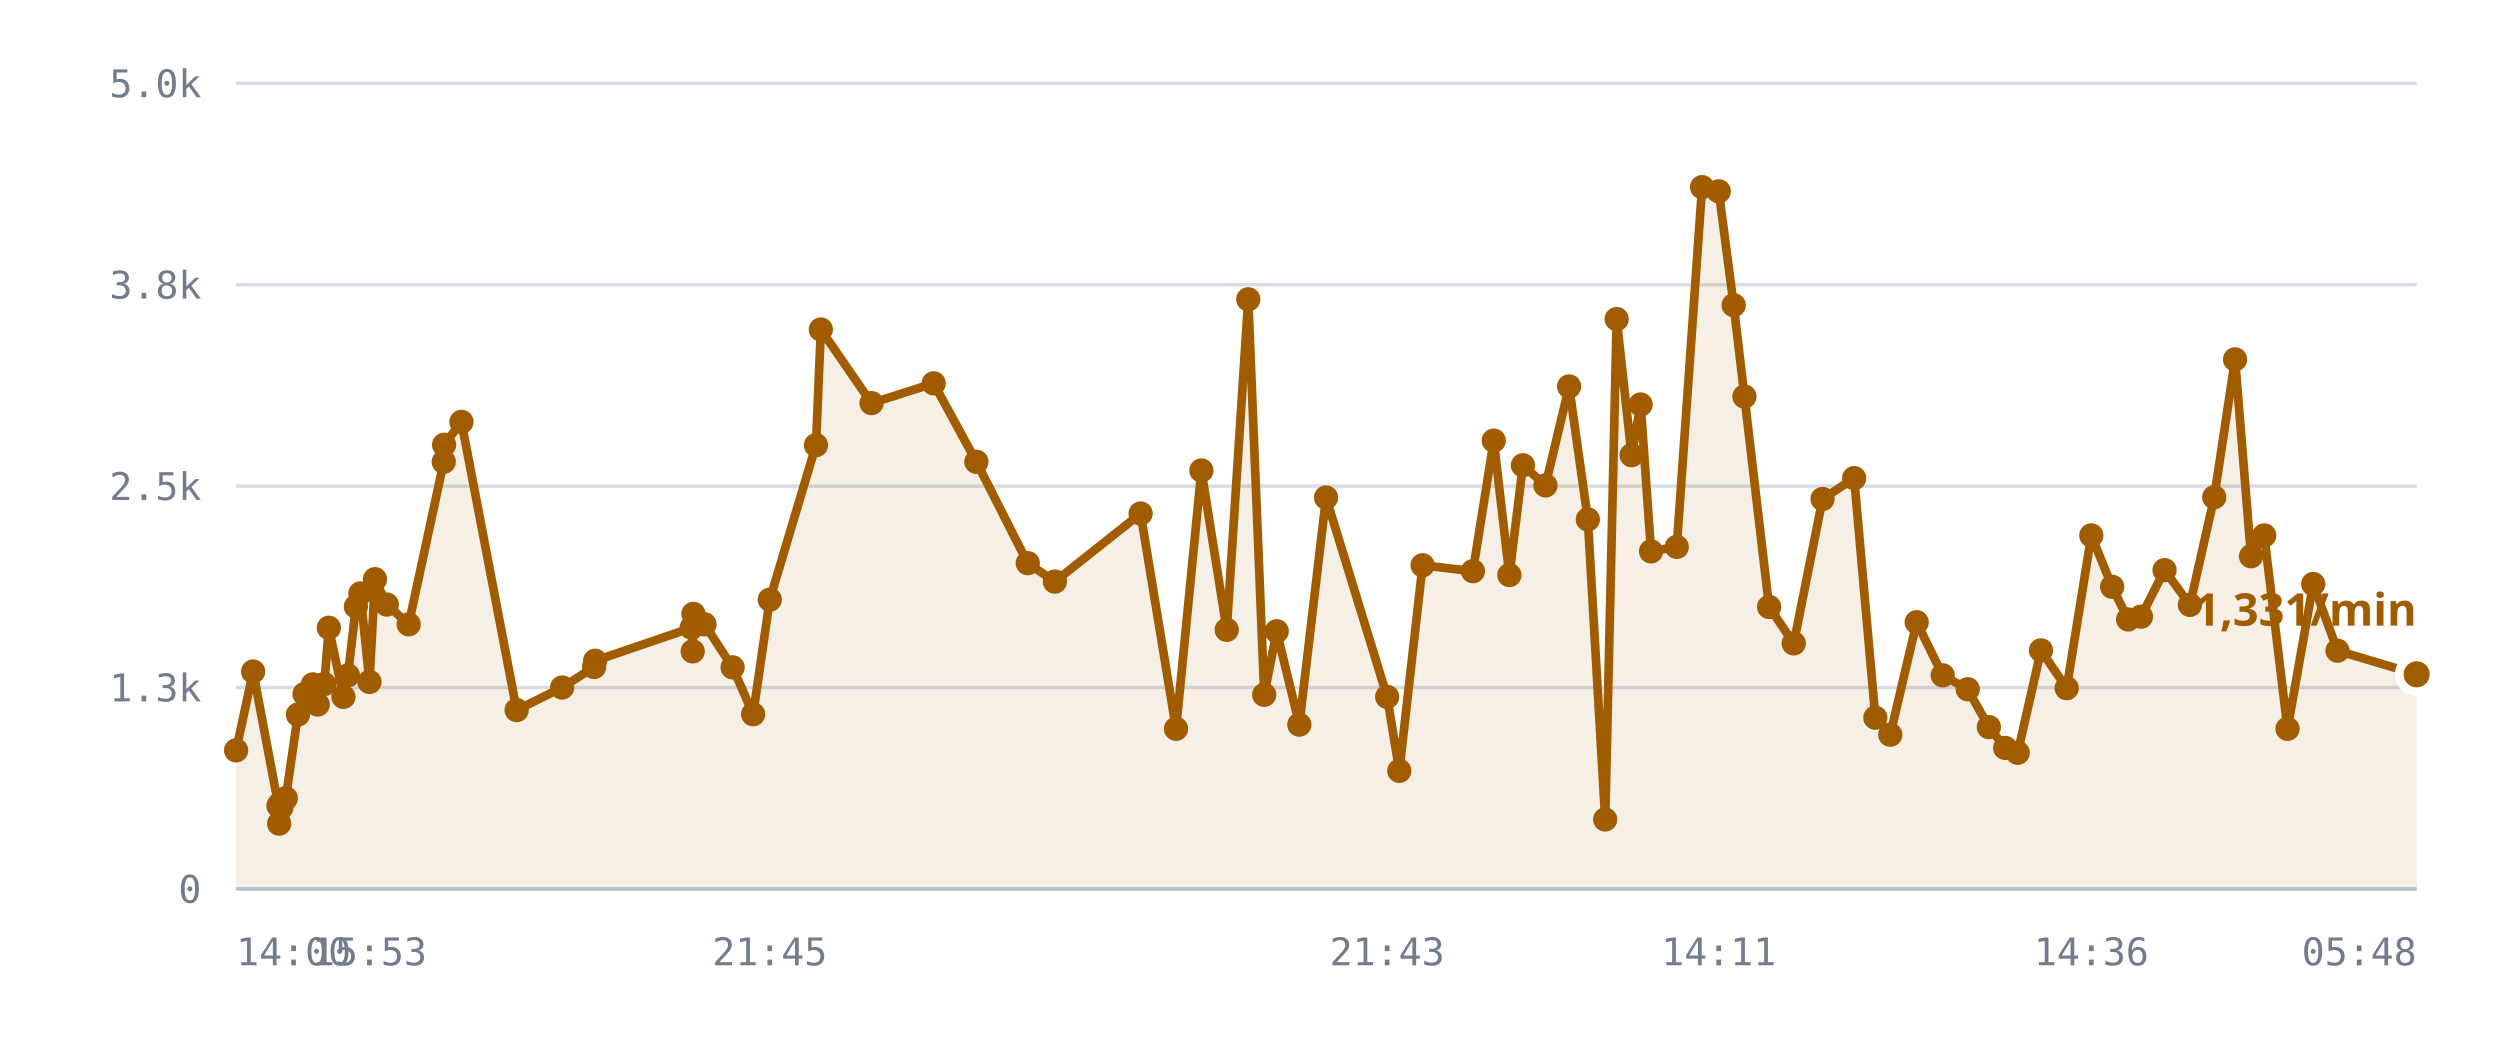
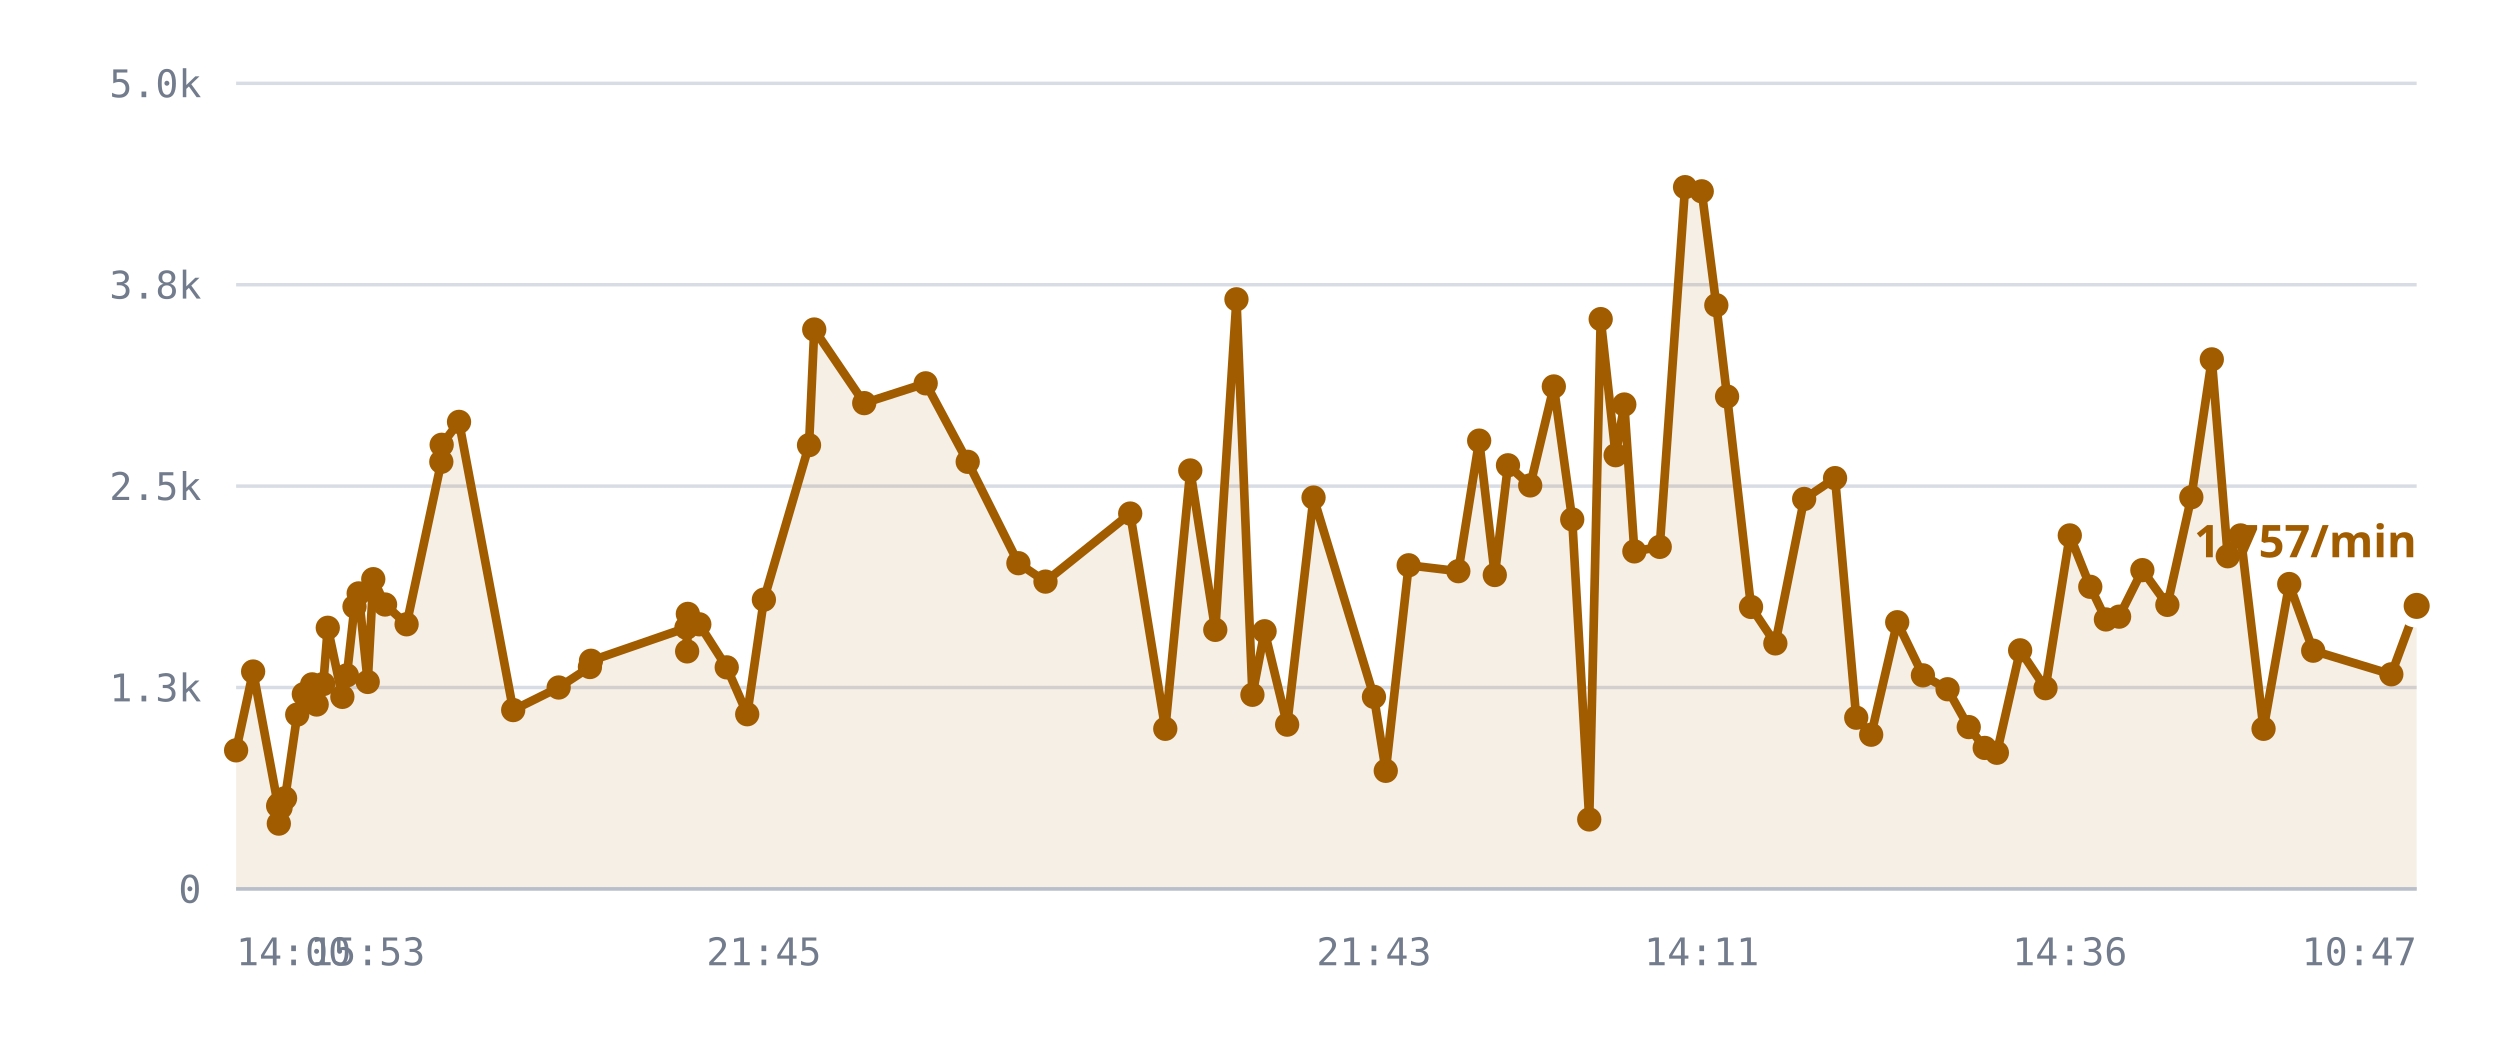
<svg xmlns="http://www.w3.org/2000/svg" viewBox="0 0 720 300" role="img" aria-label="/r/lobby messages per minute">
  <style>
    .grid      { stroke: var(--chart-grid, #d8dce4); stroke-width: 1; }
    .cap       { stroke: var(--chart-cap, #9a2b22); stroke-width: 1.5; stroke-dasharray: 5 4; }
    .cap-label { fill: var(--chart-cap, #9a2b22); font: 600 11px Archivo, system-ui, sans-serif; letter-spacing: .04em; }
    .tick      { fill: var(--chart-muted, #737c8c); font: 500 11px "IBM Plex Mono", ui-monospace, monospace; }
    .tick-y    { text-anchor: end; }
    .tick-x    { text-anchor: middle; }
    .series    { fill: none; stroke: var(--chart-line, #a25c00); stroke-width: 2.5; stroke-linejoin: round; stroke-linecap: round; }
    .fill      { fill: var(--chart-fill, rgba(162,92,0,.10)); stroke: none; }
    .dot       { fill: var(--chart-line, #a25c00); }
    .dot-last  { stroke: var(--chart-bg, #fff); stroke-width: 2.5; }
    .end-label { fill: var(--chart-line, #a25c00); font: 700 13px Archivo, system-ui, sans-serif; }
    .axis      { stroke: var(--chart-axis, #b9bfca); stroke-width: 1; }
  </style>
  <line x1="68" y1="256.0" x2="696" y2="256.0" class="grid" />
  <text x="58" y="260.0" class="tick tick-y">0</text>
  <line x1="68" y1="198.0" x2="696" y2="198.0" class="grid" />
  <text x="58" y="202.0" class="tick tick-y">1.3k</text>
  <line x1="68" y1="140.0" x2="696" y2="140.0" class="grid" />
  <text x="58" y="144.0" class="tick tick-y">2.5k</text>
  <line x1="68" y1="82.0" x2="696" y2="82.0" class="grid" />
  <text x="58" y="86.0" class="tick tick-y">3.8k</text>
  <line x1="68" y1="24.0" x2="696" y2="24.0" class="grid" />
  <text x="58" y="28.0" class="tick tick-y">5.0k</text>
-   <path d="M68.0,216.1 L72.9,193.4 L80.2,232.1 L80.4,237.2 L80.5,231.6 L81.0,232.6 L82.3,229.9 L85.8,205.8 L87.7,199.9 L90.1,197.1 L91.5,202.9 L93.4,197.0 L94.7,180.8 L98.9,200.7 L100.2,194.5 L102.5,174.7 L103.8,170.9 L106.4,196.4 L108.0,166.8 L111.4,174.1 L117.7,179.8 L127.8,133.0 L127.9,128.1 L132.9,121.5 L148.8,204.5 L161.9,198.0 L171.1,192.1 L171.4,190.3 L199.2,180.8 L199.5,187.6 L199.7,176.8 L202.9,179.8 L211.0,192.2 L216.9,205.7 L221.7,172.7 L235.0,128.2 L236.4,94.9 L251.0,116.1 L268.9,110.4 L281.2,133.0 L296.0,162.2 L303.8,167.5 L328.5,147.9 L338.7,209.9 L346.0,135.5 L353.3,181.4 L359.5,86.2 L364.1,200.1 L367.7,181.8 L374.2,208.7 L381.9,143.3 L399.5,200.7 L403.0,222.0 L409.7,162.8 L424.2,164.5 L430.2,126.9 L434.7,165.6 L438.6,134.0 L445.1,139.8 L451.9,111.3 L457.3,149.6 L462.3,236.0 L465.6,91.9 L469.9,131.1 L472.5,116.5 L475.5,158.8 L482.9,157.5 L490.2,53.9 L495.0,55.1 L499.3,87.9 L502.4,114.2 L509.5,174.8 L516.6,185.3 L524.9,143.7 L534.0,137.7 L540.1,206.7 L544.4,211.6 L552.0,179.2 L559.5,194.5 L566.7,198.5 L572.8,209.4 L577.5,215.4 L581.1,216.8 L587.8,187.3 L595.2,198.2 L602.3,154.2 L608.3,169.0 L612.9,178.4 L616.6,177.6 L623.4,164.2 L630.7,174.2 L637.7,143.2 L643.7,103.5 L648.3,160.2 L652.1,154.2 L658.8,209.9 L666.2,168.2 L673.2,187.4 L696.0,194.2 L696.0,256.0 L68.0,256.0 Z" class="fill" />
-   <path d="M68.0,216.1 L72.9,193.4 L80.2,232.1 L80.4,237.2 L80.5,231.6 L81.0,232.6 L82.3,229.9 L85.8,205.8 L87.7,199.9 L90.1,197.1 L91.5,202.9 L93.4,197.0 L94.7,180.8 L98.9,200.7 L100.2,194.5 L102.5,174.7 L103.8,170.9 L106.4,196.4 L108.0,166.8 L111.4,174.1 L117.7,179.8 L127.8,133.0 L127.9,128.1 L132.9,121.5 L148.8,204.5 L161.9,198.0 L171.1,192.1 L171.4,190.3 L199.2,180.8 L199.5,187.6 L199.7,176.8 L202.9,179.8 L211.0,192.2 L216.9,205.7 L221.7,172.7 L235.0,128.2 L236.4,94.9 L251.0,116.1 L268.9,110.4 L281.2,133.0 L296.0,162.2 L303.8,167.5 L328.5,147.9 L338.7,209.9 L346.0,135.5 L353.3,181.4 L359.5,86.2 L364.1,200.1 L367.7,181.8 L374.2,208.7 L381.9,143.3 L399.5,200.7 L403.0,222.0 L409.7,162.8 L424.2,164.5 L430.2,126.9 L434.7,165.6 L438.6,134.0 L445.1,139.8 L451.9,111.3 L457.3,149.6 L462.3,236.0 L465.6,91.9 L469.9,131.1 L472.5,116.5 L475.5,158.8 L482.9,157.5 L490.2,53.9 L495.0,55.1 L499.3,87.9 L502.4,114.2 L509.5,174.8 L516.6,185.3 L524.9,143.7 L534.0,137.7 L540.1,206.7 L544.4,211.6 L552.0,179.2 L559.5,194.5 L566.7,198.5 L572.8,209.4 L577.5,215.4 L581.1,216.8 L587.8,187.3 L595.2,198.2 L602.3,154.2 L608.3,169.0 L612.9,178.4 L616.6,177.6 L623.4,164.2 L630.7,174.2 L637.7,143.2 L643.7,103.5 L648.3,160.2 L652.1,154.2 L658.8,209.9 L666.2,168.2 L673.2,187.4 L696.0,194.2" class="series" />
+   <path d="M68.0,216.1 L72.9,193.4 L80.1,232.1 L80.3,237.2 L80.4,231.6 L80.8,232.6 L82.1,229.9 L85.6,205.8 L87.5,199.9 L89.9,197.1 L91.2,202.9 L93.1,197.0 L94.4,180.8 L98.6,200.7 L99.9,194.5 L102.1,174.7 L103.3,170.9 L105.9,196.4 L107.5,166.8 L110.9,174.1 L117.1,179.8 L127.1,133.0 L127.2,128.1 L132.2,121.5 L147.8,204.5 L160.9,198.0 L169.9,192.1 L170.2,190.3 L197.7,180.8 L197.9,187.6 L198.1,176.8 L201.4,179.8 L209.3,192.2 L215.2,205.7 L220.0,172.7 L233.0,128.2 L234.5,94.9 L248.9,116.1 L266.6,110.4 L278.7,133.0 L293.3,162.2 L301.1,167.5 L325.5,147.9 L335.6,209.9 L342.8,135.5 L350.0,181.4 L356.1,86.2 L360.7,200.1 L364.2,181.8 L370.7,208.7 L378.3,143.3 L395.7,200.7 L399.1,222.0 L405.7,162.8 L420.0,164.5 L426.0,126.9 L430.5,165.6 L434.3,134.0 L440.7,139.8 L447.5,111.3 L452.8,149.6 L457.7,236.0 L461.0,91.9 L465.3,131.1 L467.8,116.5 L470.7,158.8 L478.0,157.5 L485.3,53.9 L490.1,55.1 L494.3,87.9 L497.4,114.2 L504.3,174.8 L511.3,185.3 L519.6,143.7 L528.5,137.7 L534.6,206.7 L538.9,211.6 L546.4,179.2 L553.8,194.5 L560.9,198.5 L567.0,209.4 L571.6,215.4 L575.1,216.8 L581.8,187.3 L589.1,198.2 L596.1,154.2 L602.0,169.0 L606.5,178.4 L610.3,177.6 L617.0,164.2 L624.2,174.2 L631.1,143.2 L637.0,103.5 L641.6,160.2 L645.3,154.2 L651.9,209.9 L659.3,168.2 L666.2,187.4 L688.7,194.2 L696.0,174.5 L696.0,256.0 L68.0,256.0 Z" class="fill" />
+   <path d="M68.0,216.1 L72.9,193.4 L80.1,232.1 L80.3,237.2 L80.4,231.6 L80.8,232.6 L82.1,229.9 L85.6,205.8 L87.5,199.9 L89.9,197.1 L91.2,202.9 L93.1,197.0 L94.4,180.8 L98.6,200.7 L99.9,194.5 L102.1,174.7 L103.3,170.9 L105.9,196.4 L107.5,166.8 L110.9,174.1 L117.1,179.8 L127.1,133.0 L127.2,128.1 L132.2,121.5 L147.8,204.5 L160.9,198.0 L169.9,192.1 L170.2,190.3 L197.7,180.8 L197.9,187.6 L198.1,176.8 L201.4,179.8 L209.3,192.2 L215.2,205.7 L220.0,172.7 L233.0,128.2 L234.5,94.9 L248.9,116.1 L266.6,110.4 L278.7,133.0 L293.3,162.2 L301.1,167.5 L325.5,147.9 L335.6,209.9 L342.8,135.5 L350.0,181.4 L356.1,86.2 L360.7,200.1 L364.2,181.8 L370.7,208.7 L378.3,143.3 L395.7,200.7 L399.1,222.0 L405.7,162.8 L420.0,164.5 L426.0,126.9 L430.5,165.6 L434.3,134.0 L440.7,139.8 L447.5,111.3 L452.8,149.6 L457.7,236.0 L461.0,91.9 L465.3,131.1 L467.8,116.5 L470.7,158.8 L478.0,157.5 L485.3,53.9 L490.1,55.1 L494.3,87.9 L497.4,114.2 L504.3,174.8 L511.3,185.3 L519.6,143.7 L528.5,137.7 L534.6,206.7 L538.9,211.6 L546.4,179.2 L553.8,194.5 L560.9,198.5 L567.0,209.4 L571.6,215.4 L575.1,216.8 L581.8,187.3 L589.1,198.2 L596.1,154.2 L602.0,169.0 L606.5,178.4 L610.3,177.6 L617.0,164.2 L624.2,174.2 L631.1,143.2 L637.0,103.5 L641.6,160.2 L645.3,154.2 L651.9,209.9 L659.3,168.2 L666.2,187.4 L688.7,194.2 L696.0,174.5" class="series" />
  <circle cx="68.0" cy="216.1" r="3.5" class="dot" />
  <circle cx="72.9" cy="193.4" r="3.5" class="dot" />
-   <circle cx="80.2" cy="232.1" r="3.5" class="dot" />
-   <circle cx="80.4" cy="237.2" r="3.5" class="dot" />
-   <circle cx="80.5" cy="231.6" r="3.5" class="dot" />
-   <circle cx="81.0" cy="232.6" r="3.5" class="dot" />
-   <circle cx="82.3" cy="229.9" r="3.5" class="dot" />
-   <circle cx="85.8" cy="205.8" r="3.5" class="dot" />
-   <circle cx="87.7" cy="199.9" r="3.5" class="dot" />
-   <circle cx="90.1" cy="197.1" r="3.5" class="dot" />
-   <circle cx="91.5" cy="202.9" r="3.5" class="dot" />
-   <circle cx="93.4" cy="197.0" r="3.5" class="dot" />
-   <circle cx="94.7" cy="180.8" r="3.5" class="dot" />
-   <circle cx="98.9" cy="200.7" r="3.5" class="dot" />
-   <circle cx="100.2" cy="194.5" r="3.5" class="dot" />
-   <circle cx="102.5" cy="174.7" r="3.5" class="dot" />
-   <circle cx="103.8" cy="170.9" r="3.5" class="dot" />
-   <circle cx="106.4" cy="196.4" r="3.5" class="dot" />
-   <circle cx="108.0" cy="166.8" r="3.5" class="dot" />
-   <circle cx="111.4" cy="174.1" r="3.5" class="dot" />
-   <circle cx="117.7" cy="179.8" r="3.5" class="dot" />
-   <circle cx="127.8" cy="133.0" r="3.5" class="dot" />
-   <circle cx="127.9" cy="128.1" r="3.5" class="dot" />
-   <circle cx="132.9" cy="121.5" r="3.5" class="dot" />
-   <circle cx="148.8" cy="204.5" r="3.5" class="dot" />
-   <circle cx="161.9" cy="198.0" r="3.5" class="dot" />
-   <circle cx="171.1" cy="192.1" r="3.5" class="dot" />
-   <circle cx="171.4" cy="190.3" r="3.5" class="dot" />
-   <circle cx="199.2" cy="180.8" r="3.5" class="dot" />
-   <circle cx="199.5" cy="187.6" r="3.5" class="dot" />
-   <circle cx="199.7" cy="176.8" r="3.5" class="dot" />
-   <circle cx="202.9" cy="179.8" r="3.5" class="dot" />
-   <circle cx="211.0" cy="192.2" r="3.5" class="dot" />
-   <circle cx="216.9" cy="205.7" r="3.5" class="dot" />
-   <circle cx="221.7" cy="172.7" r="3.5" class="dot" />
-   <circle cx="235.0" cy="128.2" r="3.5" class="dot" />
-   <circle cx="236.4" cy="94.9" r="3.5" class="dot" />
-   <circle cx="251.0" cy="116.1" r="3.5" class="dot" />
-   <circle cx="268.9" cy="110.4" r="3.5" class="dot" />
-   <circle cx="281.2" cy="133.0" r="3.5" class="dot" />
-   <circle cx="296.0" cy="162.2" r="3.5" class="dot" />
-   <circle cx="303.8" cy="167.5" r="3.5" class="dot" />
-   <circle cx="328.5" cy="147.9" r="3.5" class="dot" />
-   <circle cx="338.7" cy="209.9" r="3.5" class="dot" />
-   <circle cx="346.0" cy="135.5" r="3.5" class="dot" />
-   <circle cx="353.3" cy="181.4" r="3.5" class="dot" />
-   <circle cx="359.5" cy="86.2" r="3.5" class="dot" />
-   <circle cx="364.1" cy="200.1" r="3.5" class="dot" />
-   <circle cx="367.7" cy="181.8" r="3.5" class="dot" />
-   <circle cx="374.2" cy="208.7" r="3.5" class="dot" />
-   <circle cx="381.9" cy="143.3" r="3.5" class="dot" />
-   <circle cx="399.5" cy="200.7" r="3.5" class="dot" />
-   <circle cx="403.0" cy="222.0" r="3.5" class="dot" />
-   <circle cx="409.7" cy="162.8" r="3.5" class="dot" />
-   <circle cx="424.2" cy="164.5" r="3.5" class="dot" />
-   <circle cx="430.2" cy="126.9" r="3.5" class="dot" />
-   <circle cx="434.7" cy="165.6" r="3.5" class="dot" />
-   <circle cx="438.6" cy="134.0" r="3.5" class="dot" />
-   <circle cx="445.1" cy="139.8" r="3.5" class="dot" />
-   <circle cx="451.9" cy="111.3" r="3.5" class="dot" />
-   <circle cx="457.3" cy="149.6" r="3.5" class="dot" />
-   <circle cx="462.3" cy="236.0" r="3.5" class="dot" />
-   <circle cx="465.6" cy="91.9" r="3.5" class="dot" />
-   <circle cx="469.9" cy="131.1" r="3.5" class="dot" />
-   <circle cx="472.5" cy="116.5" r="3.5" class="dot" />
-   <circle cx="475.5" cy="158.8" r="3.5" class="dot" />
-   <circle cx="482.9" cy="157.5" r="3.5" class="dot" />
-   <circle cx="490.2" cy="53.9" r="3.5" class="dot" />
-   <circle cx="495.0" cy="55.1" r="3.5" class="dot" />
-   <circle cx="499.3" cy="87.9" r="3.5" class="dot" />
-   <circle cx="502.4" cy="114.2" r="3.5" class="dot" />
-   <circle cx="509.5" cy="174.8" r="3.5" class="dot" />
-   <circle cx="516.6" cy="185.3" r="3.5" class="dot" />
-   <circle cx="524.9" cy="143.7" r="3.5" class="dot" />
-   <circle cx="534.0" cy="137.7" r="3.5" class="dot" />
-   <circle cx="540.1" cy="206.7" r="3.5" class="dot" />
-   <circle cx="544.4" cy="211.6" r="3.5" class="dot" />
-   <circle cx="552.0" cy="179.2" r="3.5" class="dot" />
-   <circle cx="559.5" cy="194.5" r="3.5" class="dot" />
-   <circle cx="566.7" cy="198.5" r="3.5" class="dot" />
-   <circle cx="572.8" cy="209.4" r="3.5" class="dot" />
-   <circle cx="577.5" cy="215.4" r="3.5" class="dot" />
-   <circle cx="581.1" cy="216.8" r="3.5" class="dot" />
-   <circle cx="587.8" cy="187.3" r="3.5" class="dot" />
-   <circle cx="595.2" cy="198.2" r="3.5" class="dot" />
-   <circle cx="602.3" cy="154.2" r="3.5" class="dot" />
-   <circle cx="608.3" cy="169.0" r="3.5" class="dot" />
-   <circle cx="612.9" cy="178.4" r="3.5" class="dot" />
-   <circle cx="616.6" cy="177.6" r="3.5" class="dot" />
-   <circle cx="623.4" cy="164.2" r="3.5" class="dot" />
-   <circle cx="630.7" cy="174.2" r="3.5" class="dot" />
-   <circle cx="637.7" cy="143.2" r="3.5" class="dot" />
-   <circle cx="643.7" cy="103.5" r="3.5" class="dot" />
-   <circle cx="648.3" cy="160.2" r="3.5" class="dot" />
-   <circle cx="652.1" cy="154.2" r="3.5" class="dot" />
-   <circle cx="658.8" cy="209.9" r="3.5" class="dot" />
-   <circle cx="666.2" cy="168.2" r="3.5" class="dot" />
-   <circle cx="673.2" cy="187.4" r="3.5" class="dot" />
-   <circle cx="696.0" cy="194.2" r="5" class="dot dot-last" />
-   <text x="696.0" y="180.2" class="end-label" text-anchor="end">1,331/min</text>
+   <circle cx="80.1" cy="232.1" r="3.5" class="dot" />
+   <circle cx="80.3" cy="237.2" r="3.5" class="dot" />
+   <circle cx="80.4" cy="231.6" r="3.5" class="dot" />
+   <circle cx="80.8" cy="232.6" r="3.5" class="dot" />
+   <circle cx="82.1" cy="229.9" r="3.5" class="dot" />
+   <circle cx="85.6" cy="205.8" r="3.5" class="dot" />
+   <circle cx="87.5" cy="199.9" r="3.5" class="dot" />
+   <circle cx="89.9" cy="197.1" r="3.5" class="dot" />
+   <circle cx="91.2" cy="202.9" r="3.5" class="dot" />
+   <circle cx="93.1" cy="197.0" r="3.5" class="dot" />
+   <circle cx="94.4" cy="180.8" r="3.5" class="dot" />
+   <circle cx="98.6" cy="200.7" r="3.5" class="dot" />
+   <circle cx="99.9" cy="194.5" r="3.5" class="dot" />
+   <circle cx="102.1" cy="174.7" r="3.5" class="dot" />
+   <circle cx="103.3" cy="170.9" r="3.5" class="dot" />
+   <circle cx="105.9" cy="196.4" r="3.5" class="dot" />
+   <circle cx="107.5" cy="166.8" r="3.5" class="dot" />
+   <circle cx="110.9" cy="174.1" r="3.5" class="dot" />
+   <circle cx="117.1" cy="179.8" r="3.5" class="dot" />
+   <circle cx="127.1" cy="133.0" r="3.5" class="dot" />
+   <circle cx="127.2" cy="128.1" r="3.5" class="dot" />
+   <circle cx="132.2" cy="121.5" r="3.5" class="dot" />
+   <circle cx="147.8" cy="204.5" r="3.5" class="dot" />
+   <circle cx="160.9" cy="198.0" r="3.5" class="dot" />
+   <circle cx="169.9" cy="192.1" r="3.5" class="dot" />
+   <circle cx="170.2" cy="190.3" r="3.5" class="dot" />
+   <circle cx="197.7" cy="180.8" r="3.5" class="dot" />
+   <circle cx="197.9" cy="187.6" r="3.5" class="dot" />
+   <circle cx="198.1" cy="176.8" r="3.5" class="dot" />
+   <circle cx="201.4" cy="179.8" r="3.5" class="dot" />
+   <circle cx="209.3" cy="192.2" r="3.5" class="dot" />
+   <circle cx="215.2" cy="205.7" r="3.5" class="dot" />
+   <circle cx="220.0" cy="172.7" r="3.5" class="dot" />
+   <circle cx="233.0" cy="128.2" r="3.5" class="dot" />
+   <circle cx="234.5" cy="94.9" r="3.5" class="dot" />
+   <circle cx="248.9" cy="116.1" r="3.5" class="dot" />
+   <circle cx="266.6" cy="110.4" r="3.5" class="dot" />
+   <circle cx="278.7" cy="133.0" r="3.5" class="dot" />
+   <circle cx="293.3" cy="162.2" r="3.5" class="dot" />
+   <circle cx="301.1" cy="167.5" r="3.5" class="dot" />
+   <circle cx="325.5" cy="147.9" r="3.5" class="dot" />
+   <circle cx="335.6" cy="209.9" r="3.5" class="dot" />
+   <circle cx="342.8" cy="135.5" r="3.5" class="dot" />
+   <circle cx="350.0" cy="181.4" r="3.5" class="dot" />
+   <circle cx="356.1" cy="86.2" r="3.5" class="dot" />
+   <circle cx="360.7" cy="200.1" r="3.5" class="dot" />
+   <circle cx="364.2" cy="181.8" r="3.5" class="dot" />
+   <circle cx="370.7" cy="208.7" r="3.5" class="dot" />
+   <circle cx="378.3" cy="143.3" r="3.5" class="dot" />
+   <circle cx="395.7" cy="200.7" r="3.5" class="dot" />
+   <circle cx="399.1" cy="222.0" r="3.5" class="dot" />
+   <circle cx="405.7" cy="162.8" r="3.5" class="dot" />
+   <circle cx="420.0" cy="164.5" r="3.5" class="dot" />
+   <circle cx="426.0" cy="126.9" r="3.5" class="dot" />
+   <circle cx="430.5" cy="165.6" r="3.5" class="dot" />
+   <circle cx="434.3" cy="134.0" r="3.5" class="dot" />
+   <circle cx="440.7" cy="139.8" r="3.5" class="dot" />
+   <circle cx="447.5" cy="111.3" r="3.5" class="dot" />
+   <circle cx="452.8" cy="149.6" r="3.5" class="dot" />
+   <circle cx="457.7" cy="236.0" r="3.5" class="dot" />
+   <circle cx="461.0" cy="91.9" r="3.5" class="dot" />
+   <circle cx="465.3" cy="131.1" r="3.5" class="dot" />
+   <circle cx="467.8" cy="116.5" r="3.5" class="dot" />
+   <circle cx="470.7" cy="158.8" r="3.5" class="dot" />
+   <circle cx="478.0" cy="157.5" r="3.5" class="dot" />
+   <circle cx="485.3" cy="53.9" r="3.5" class="dot" />
+   <circle cx="490.1" cy="55.1" r="3.5" class="dot" />
+   <circle cx="494.3" cy="87.9" r="3.5" class="dot" />
+   <circle cx="497.4" cy="114.2" r="3.5" class="dot" />
+   <circle cx="504.3" cy="174.8" r="3.5" class="dot" />
+   <circle cx="511.3" cy="185.3" r="3.5" class="dot" />
+   <circle cx="519.6" cy="143.7" r="3.5" class="dot" />
+   <circle cx="528.5" cy="137.7" r="3.5" class="dot" />
+   <circle cx="534.6" cy="206.7" r="3.5" class="dot" />
+   <circle cx="538.9" cy="211.6" r="3.5" class="dot" />
+   <circle cx="546.4" cy="179.2" r="3.5" class="dot" />
+   <circle cx="553.8" cy="194.5" r="3.5" class="dot" />
+   <circle cx="560.9" cy="198.5" r="3.5" class="dot" />
+   <circle cx="567.0" cy="209.4" r="3.5" class="dot" />
+   <circle cx="571.6" cy="215.4" r="3.5" class="dot" />
+   <circle cx="575.1" cy="216.8" r="3.5" class="dot" />
+   <circle cx="581.8" cy="187.3" r="3.5" class="dot" />
+   <circle cx="589.1" cy="198.2" r="3.5" class="dot" />
+   <circle cx="596.1" cy="154.2" r="3.5" class="dot" />
+   <circle cx="602.0" cy="169.0" r="3.5" class="dot" />
+   <circle cx="606.5" cy="178.4" r="3.5" class="dot" />
+   <circle cx="610.3" cy="177.6" r="3.5" class="dot" />
+   <circle cx="617.0" cy="164.2" r="3.5" class="dot" />
+   <circle cx="624.2" cy="174.2" r="3.5" class="dot" />
+   <circle cx="631.1" cy="143.2" r="3.5" class="dot" />
+   <circle cx="637.0" cy="103.5" r="3.5" class="dot" />
+   <circle cx="641.6" cy="160.2" r="3.5" class="dot" />
+   <circle cx="645.3" cy="154.2" r="3.5" class="dot" />
+   <circle cx="651.9" cy="209.9" r="3.5" class="dot" />
+   <circle cx="659.3" cy="168.2" r="3.5" class="dot" />
+   <circle cx="666.2" cy="187.4" r="3.5" class="dot" />
+   <circle cx="688.7" cy="194.2" r="3.5" class="dot" />
+   <circle cx="696.0" cy="174.5" r="5" class="dot dot-last" />
+   <text x="696.0" y="160.5" class="end-label" text-anchor="end">1,757/min</text>
  <line x1="68" y1="256" x2="696" y2="256" class="axis" />
  <text x="68.0" y="278" class="tick" text-anchor="start">14:00</text>
-   <text x="106.4" y="278" class="tick" text-anchor="middle">15:53</text>
-   <text x="221.7" y="278" class="tick" text-anchor="middle">21:45</text>
-   <text x="399.5" y="278" class="tick" text-anchor="middle">21:43</text>
-   <text x="495.0" y="278" class="tick" text-anchor="middle">14:11</text>
-   <text x="602.3" y="278" class="tick" text-anchor="middle">14:36</text>
-   <text x="696.0" y="278" class="tick" text-anchor="end">05:48</text>
+   <text x="105.9" y="278" class="tick" text-anchor="middle">15:53</text>
+   <text x="220.0" y="278" class="tick" text-anchor="middle">21:45</text>
+   <text x="395.7" y="278" class="tick" text-anchor="middle">21:43</text>
+   <text x="490.1" y="278" class="tick" text-anchor="middle">14:11</text>
+   <text x="596.1" y="278" class="tick" text-anchor="middle">14:36</text>
+   <text x="696.0" y="278" class="tick" text-anchor="end">10:47</text>
</svg>
